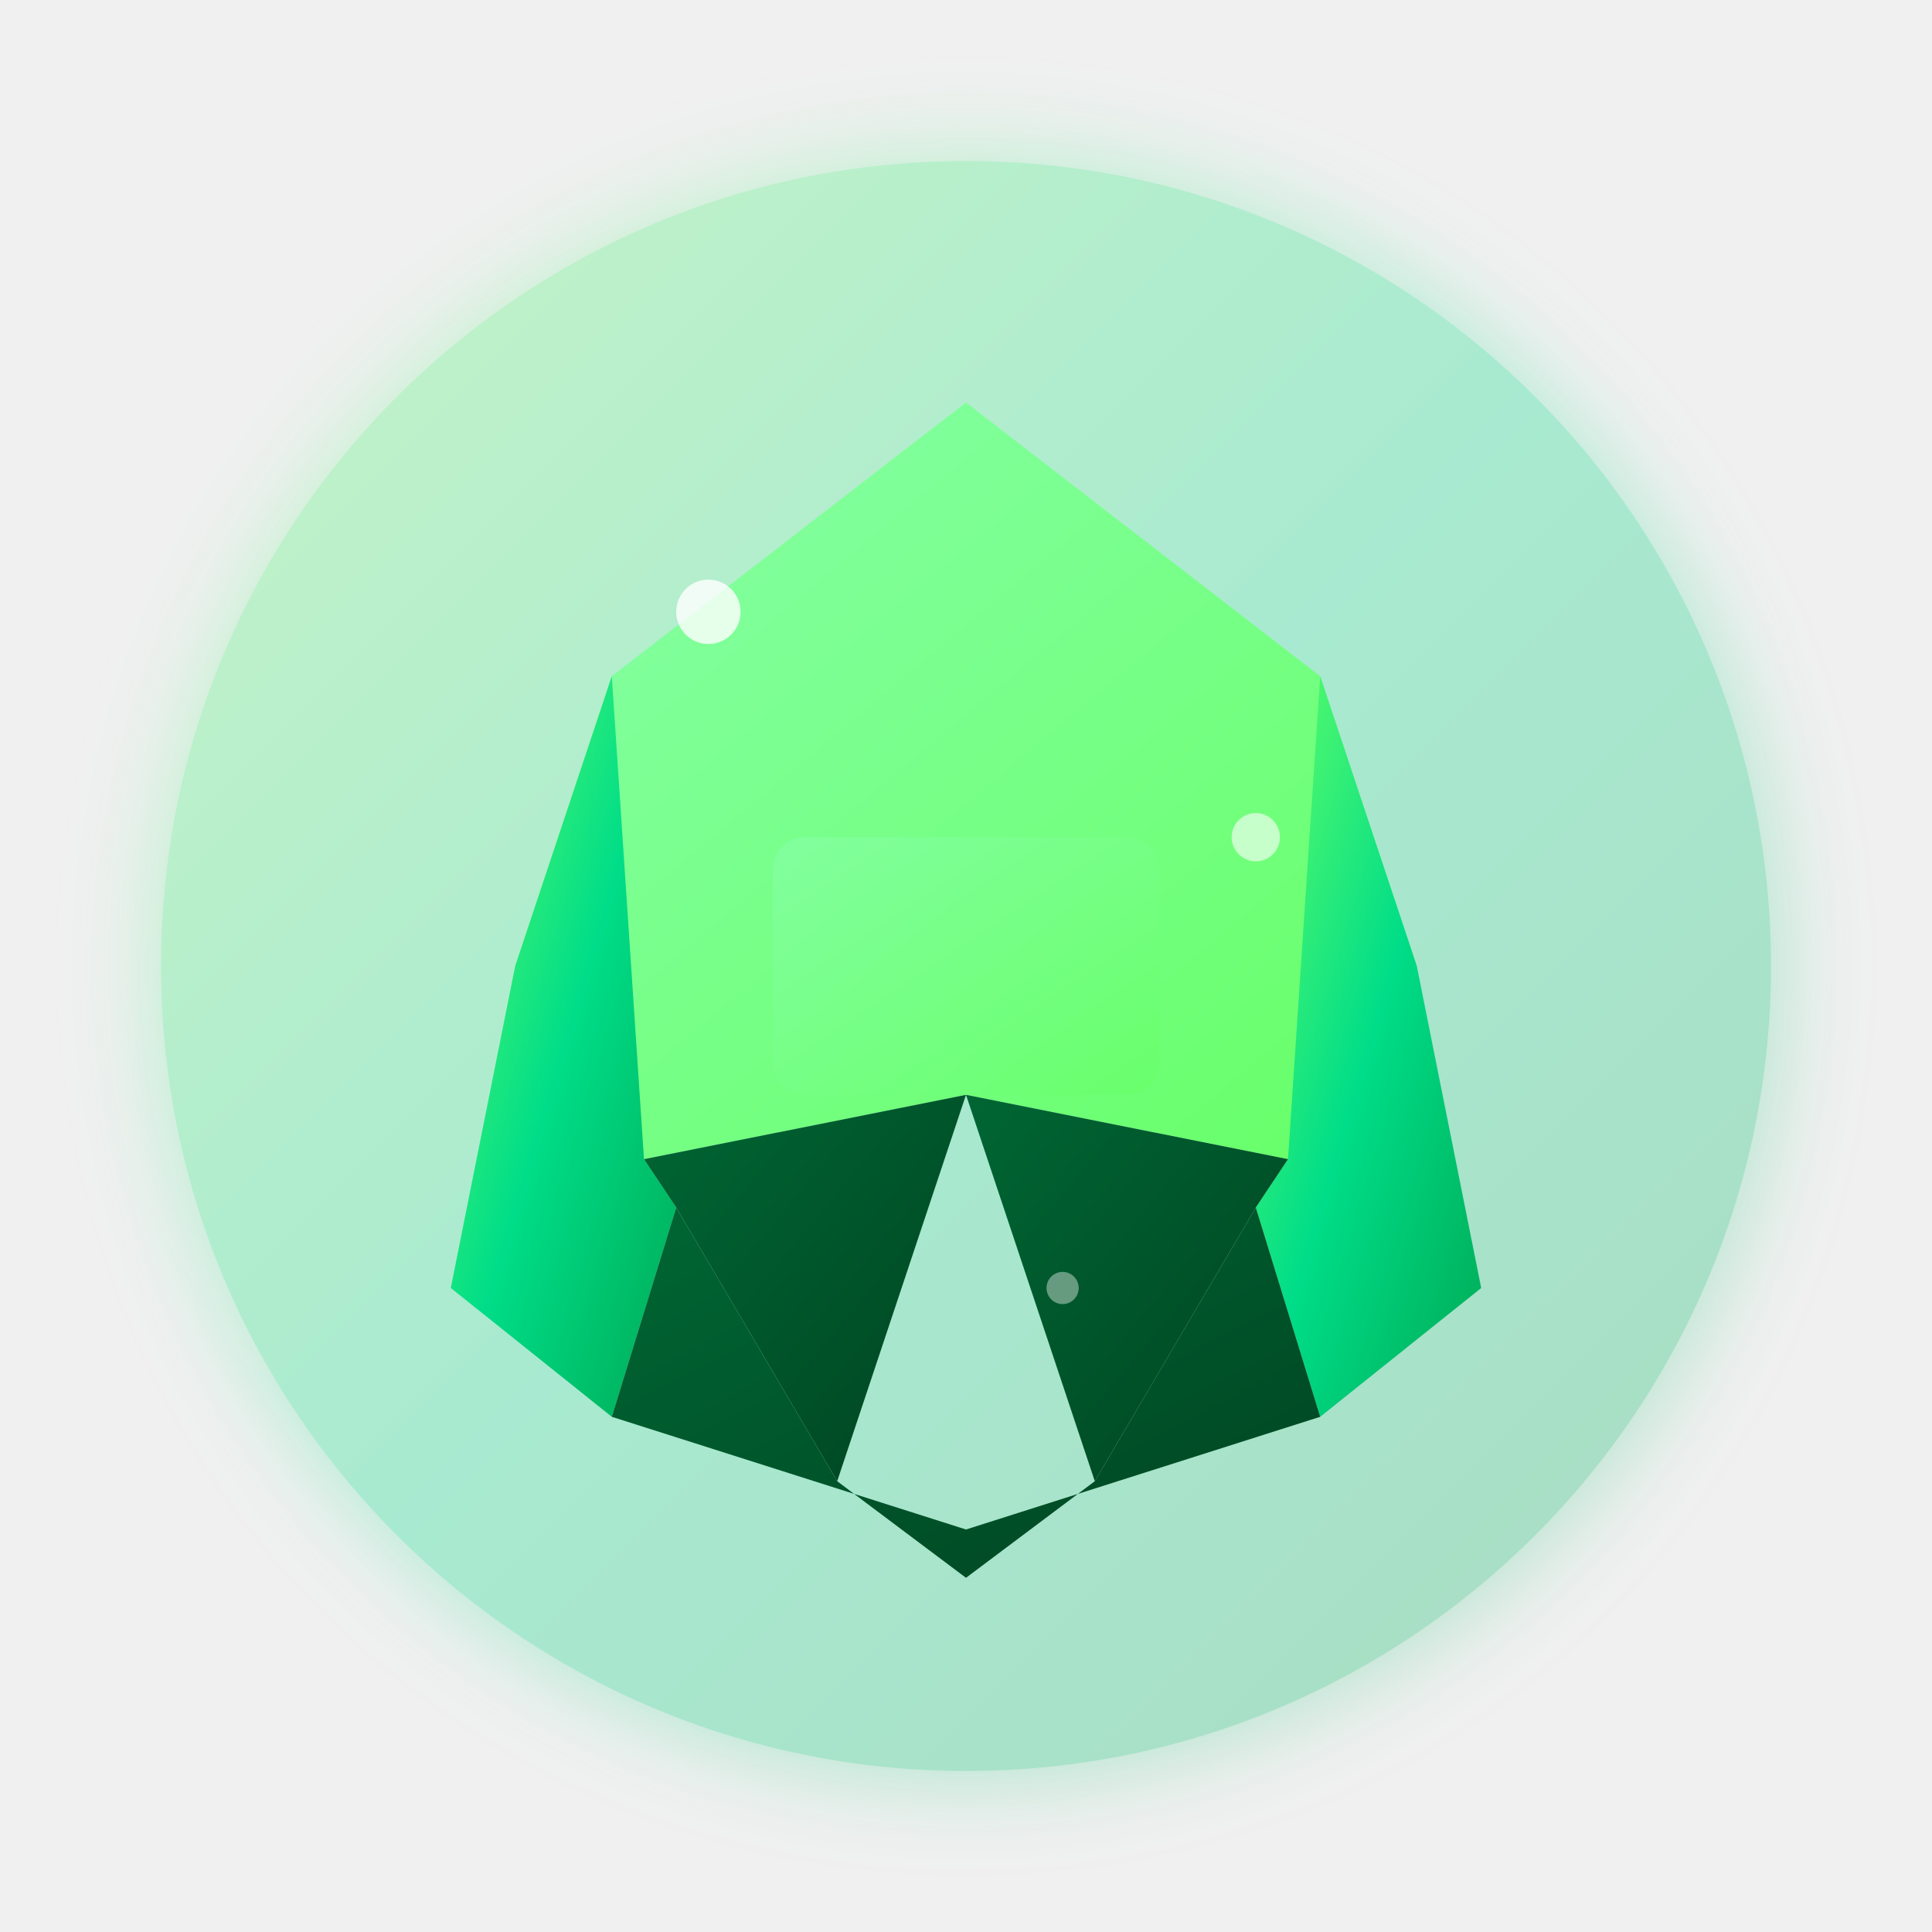
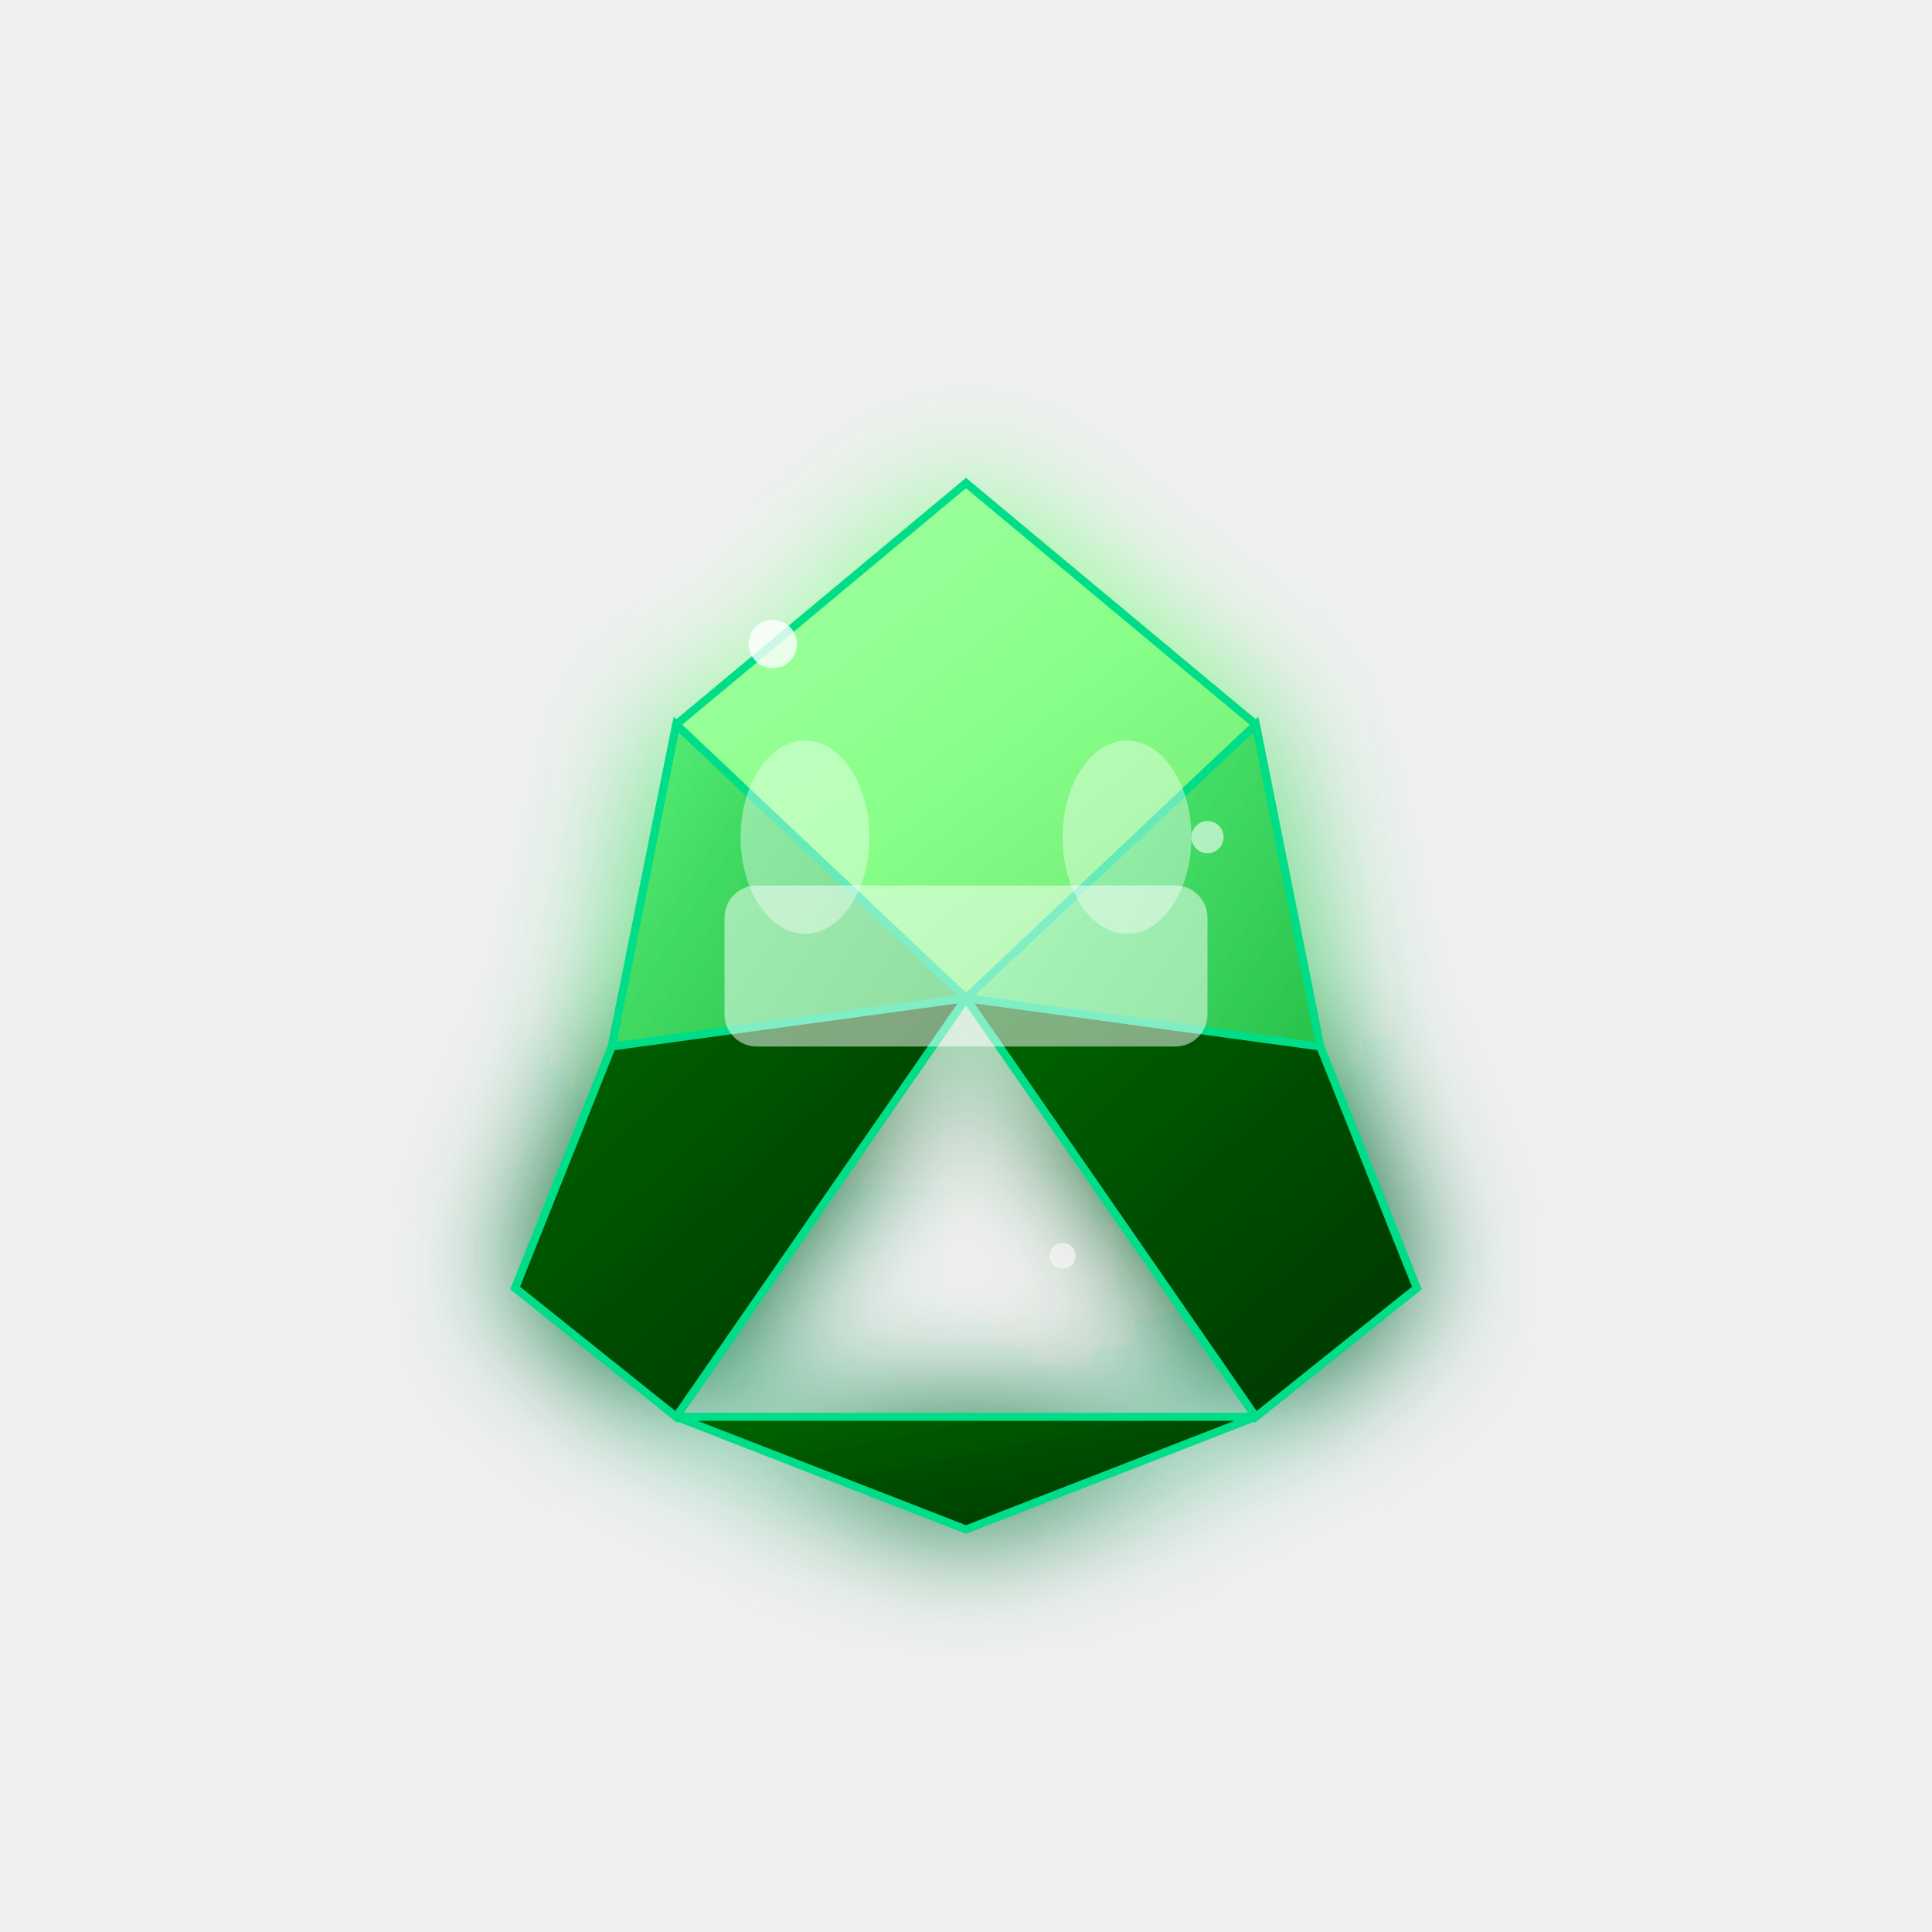
<svg xmlns="http://www.w3.org/2000/svg" width="120" height="120" viewBox="0 0 120 120">
  <defs>
    <linearGradient id="emeraldMain" x1="0%" y1="0%" x2="100%" y2="100%">
-       <stop offset="0%" style="stop-color:#66ff66;stop-opacity:1" />
-       <stop offset="50%" style="stop-color:#00dd88;stop-opacity:1" />
-       <stop offset="100%" style="stop-color:#00aa55;stop-opacity:1" />
+       <stop offset="0%" style="stop-color:#66ff88;stop-opacity:1" />
+       <stop offset="30%" style="stop-color:#44dd66;stop-opacity:1" />
+       <stop offset="70%" style="stop-color:#22bb44;stop-opacity:1" />
+       <stop offset="100%" style="stop-color:#008822;stop-opacity:1" />
    </linearGradient>
-     <linearGradient id="emeraldHighlight" x1="0%" y1="0%" x2="100%" y2="100%">
-       <stop offset="0%" style="stop-color:#88ffaa;stop-opacity:1" />
-       <stop offset="100%" style="stop-color:#66ff66;stop-opacity:1" />
+     <linearGradient id="emeraldLight" x1="0%" y1="0%" x2="100%" y2="100%">
+       <stop offset="0%" style="stop-color:#aaffaa;stop-opacity:1" />
+       <stop offset="50%" style="stop-color:#88ff88;stop-opacity:1" />
+       <stop offset="100%" style="stop-color:#66dd66;stop-opacity:1" />
    </linearGradient>
-     <linearGradient id="emeraldShadow" x1="0%" y1="0%" x2="100%" y2="100%">
-       <stop offset="0%" style="stop-color:#006633;stop-opacity:1" />
-       <stop offset="100%" style="stop-color:#004422;stop-opacity:1" />
+     <linearGradient id="emeraldDark" x1="0%" y1="0%" x2="100%" y2="100%">
+       <stop offset="0%" style="stop-color:#006600;stop-opacity:1" />
+       <stop offset="100%" style="stop-color:#003300;stop-opacity:1" />
    </linearGradient>
-     <filter id="emeraldGlow">
-       <feGaussianBlur stdDeviation="3" result="coloredBlur" />
+     <filter id="emeraldGlow" x="-50%" y="-50%" width="200%" height="200%">
+       <feGaussianBlur stdDeviation="4" result="coloredBlur" />
      <feMerge>
        <feMergeNode in="coloredBlur" />
        <feMergeNode in="SourceGraphic" />
      </feMerge>
    </filter>
  </defs>
-   <circle cx="60" cy="60" r="50" fill="url(#emeraldMain)" opacity="0.3" filter="url(#emeraldGlow)" />
-   <g transform="translate(60,60)">
-     <path d="M 0,-35 L 22,-18 L 28,0 L 20,12 L 0,8 L -20,12 L -28,0 L -22,-18 Z" fill="url(#emeraldHighlight)" />
-     <path d="M -22,-18 L -28,0 L -32,20 L -22,28 L -18,15 L -20,12 Z" fill="url(#emeraldMain)" />
-     <path d="M 22,-18 L 20,12 L 18,15 L 22,28 L 32,20 L 28,0 Z" fill="url(#emeraldMain)" />
-     <path d="M -20,12 L -18,15 L -8,32 L 0,8 Z" fill="url(#emeraldShadow)" />
-     <path d="M 20,12 L 0,8 L 8,32 L 18,15 Z" fill="url(#emeraldShadow)" />
-     <path d="M -18,15 L -8,32 L 0,38 L 8,32 L 18,15 L 22,28 L 0,35 L -22,28 Z" fill="url(#emeraldShadow)" />
-     <rect x="-12" y="-8" width="24" height="16" rx="2" fill="url(#emeraldHighlight)" opacity="0.6" />
-     <circle cx="-16" cy="-22" r="2" fill="#ffffff" opacity="0.8" />
-     <circle cx="18" cy="-8" r="1.5" fill="#ffffff" opacity="0.6" />
-     <circle cx="6" cy="20" r="1" fill="#ffffff" opacity="0.4" />
+   <g transform="translate(60,60)" filter="url(#emeraldGlow)">
+     <path d="M 0,-30 L 18,-15 L 22,5 L 0,2 L -22,5 L -18,-15 Z" fill="url(#emeraldLight)" stroke="#00dd88" stroke-width="0.5" />
+     <path d="M -18,-15 L -22,5 L -28,20 L -18,28 L 0,2 Z" fill="url(#emeraldMain)" stroke="#00dd88" stroke-width="0.5" />
+     <path d="M 18,-15 L 0,2 L 18,28 L 28,20 L 22,5 Z" fill="url(#emeraldMain)" stroke="#00dd88" stroke-width="0.5" />
+     <path d="M -22,5 L 0,2 L -18,28 L -28,20 Z" fill="url(#emeraldDark)" stroke="#00dd88" stroke-width="0.5" />
+     <path d="M 22,5 L 28,20 L 18,28 L 0,2 Z" fill="url(#emeraldDark)" stroke="#00dd88" stroke-width="0.5" />
+     <path d="M -18,28 L 0,35 L 18,28 Z" fill="url(#emeraldDark)" stroke="#00dd88" stroke-width="0.5" />
+     <rect x="-15" y="-5" width="30" height="10" rx="2" fill="#ffffff" opacity="0.5" />
+     <ellipse cx="-10" cy="-8" rx="4" ry="6" fill="#ffffff" opacity="0.4" />
+     <ellipse cx="10" cy="-8" rx="4" ry="6" fill="#ffffff" opacity="0.4" />
+     <circle cx="-12" cy="-20" r="1.5" fill="#ffffff" opacity="0.8" />
+     <circle cx="15" cy="-8" r="1" fill="#ffffff" opacity="0.6" />
+     <circle cx="6" cy="18" r="0.8" fill="#ffffff" opacity="0.4" />
  </g>
</svg>
